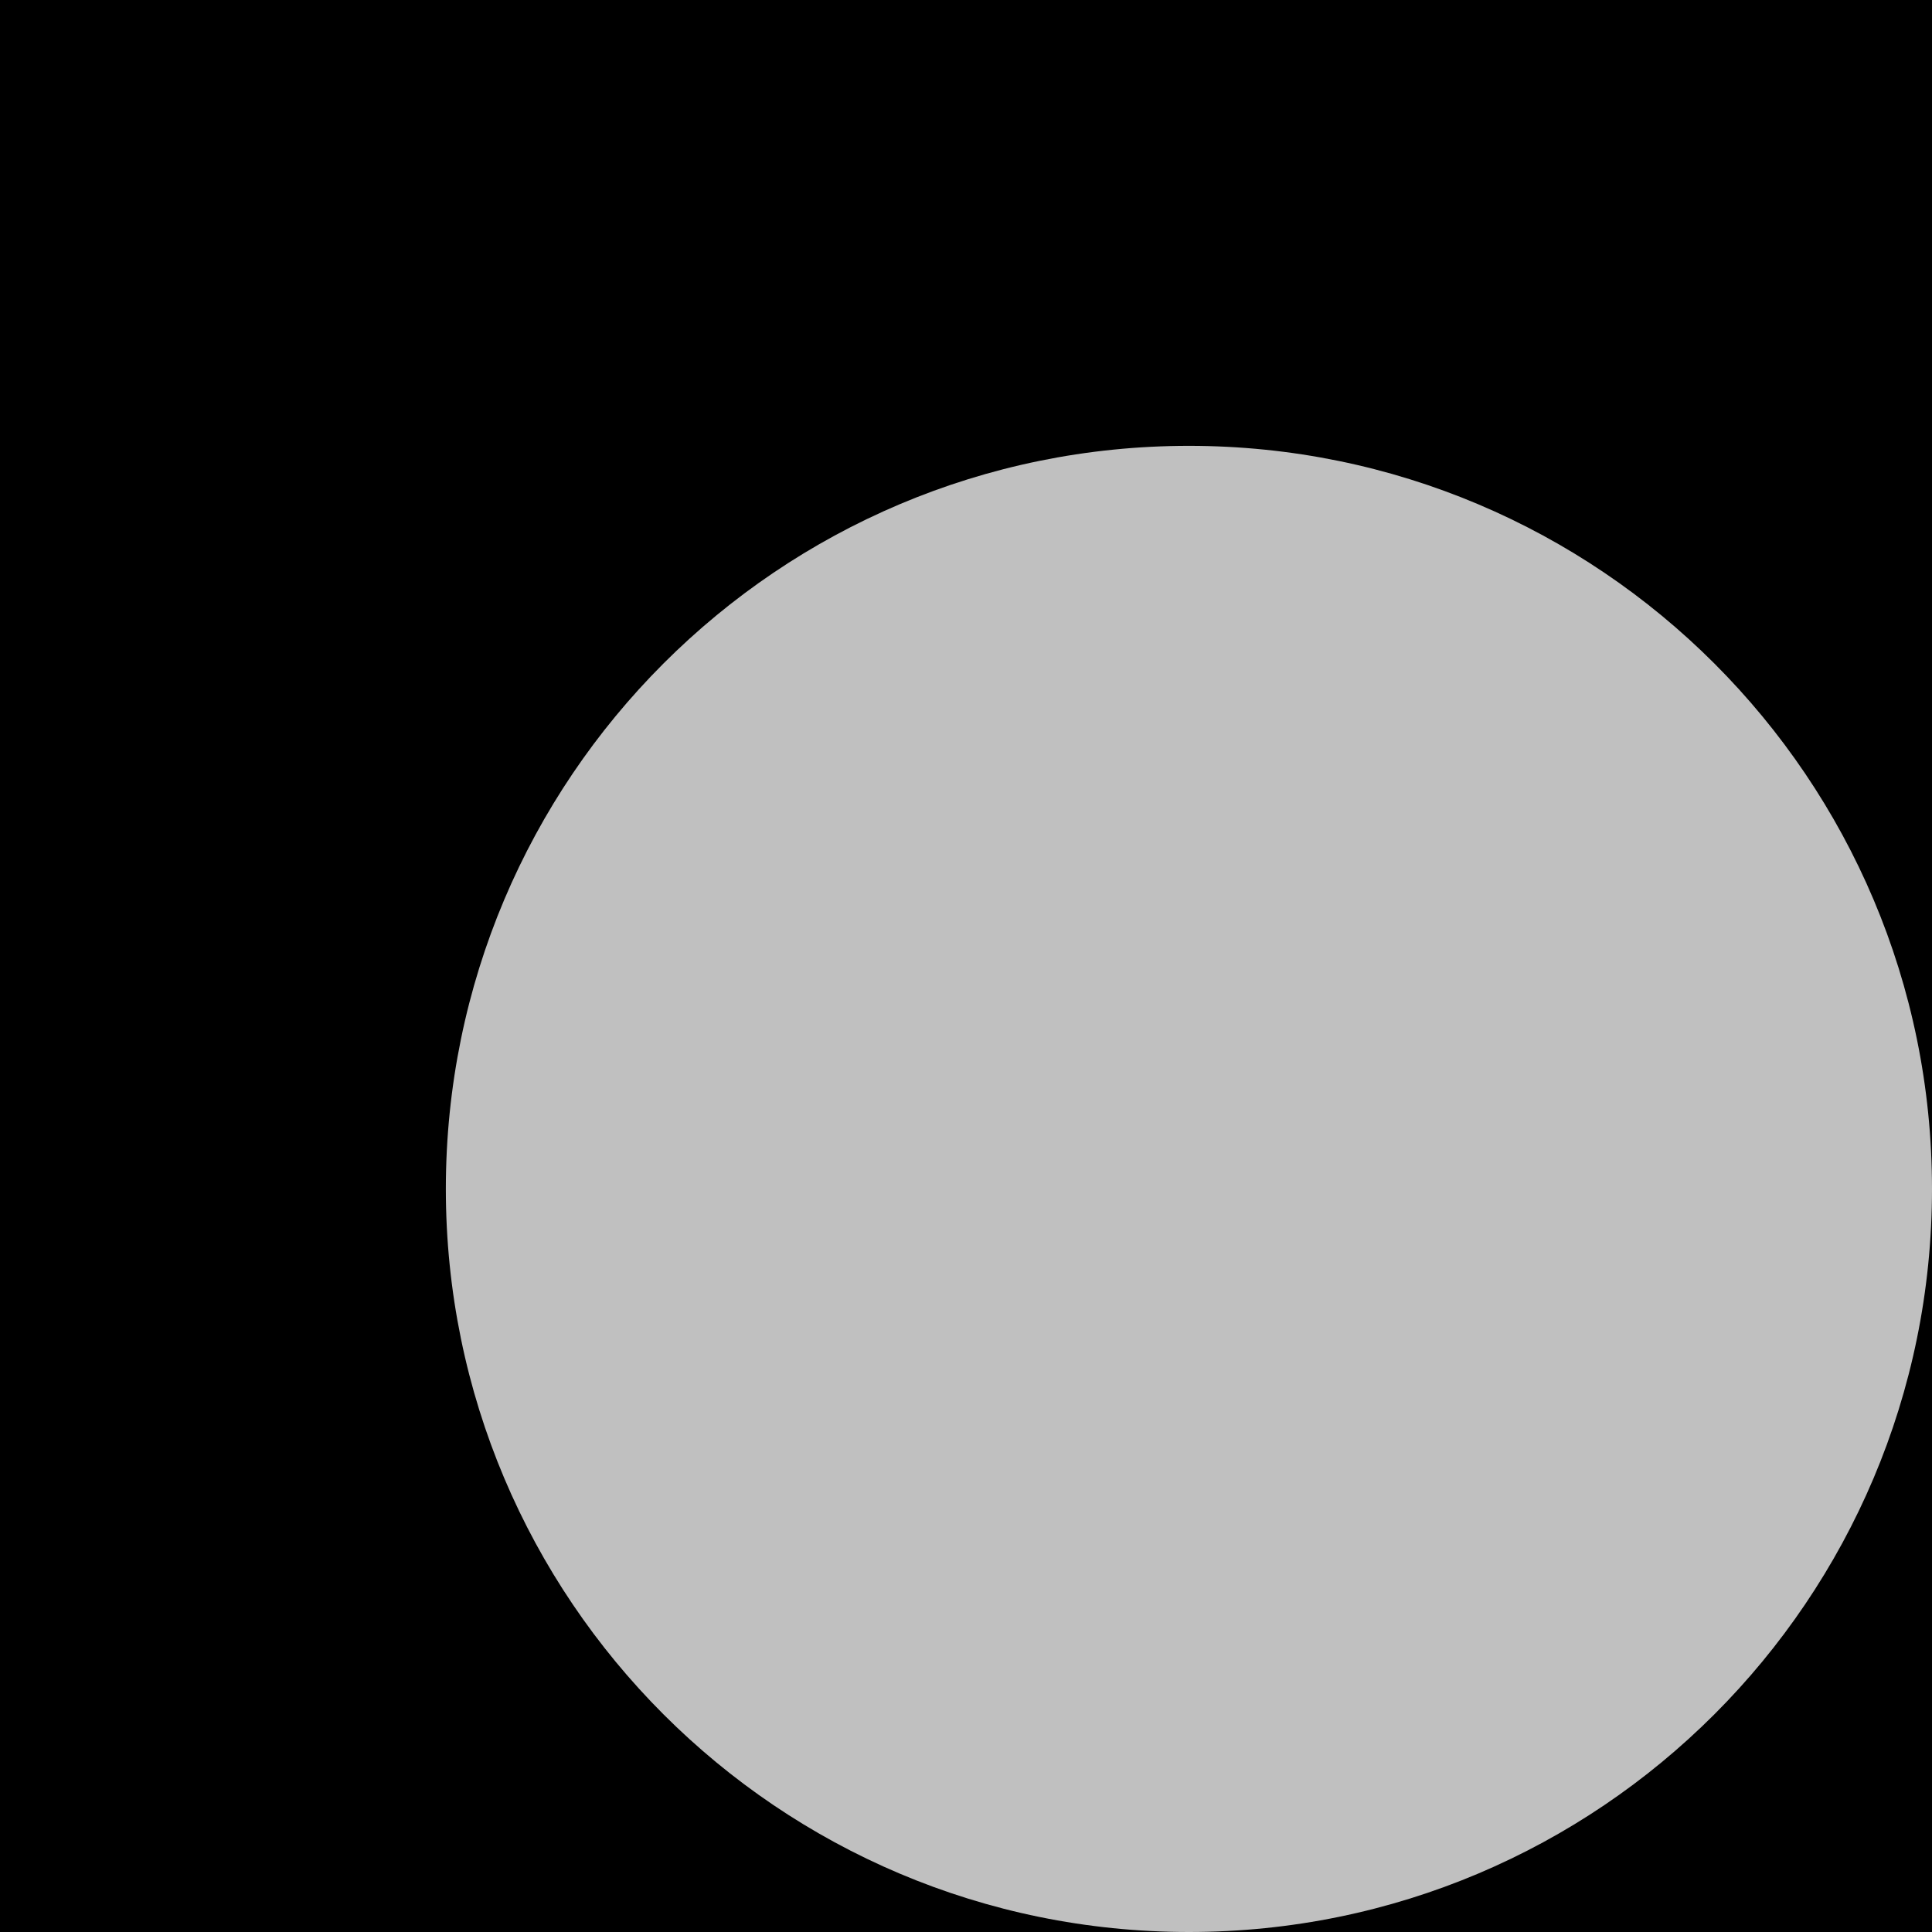
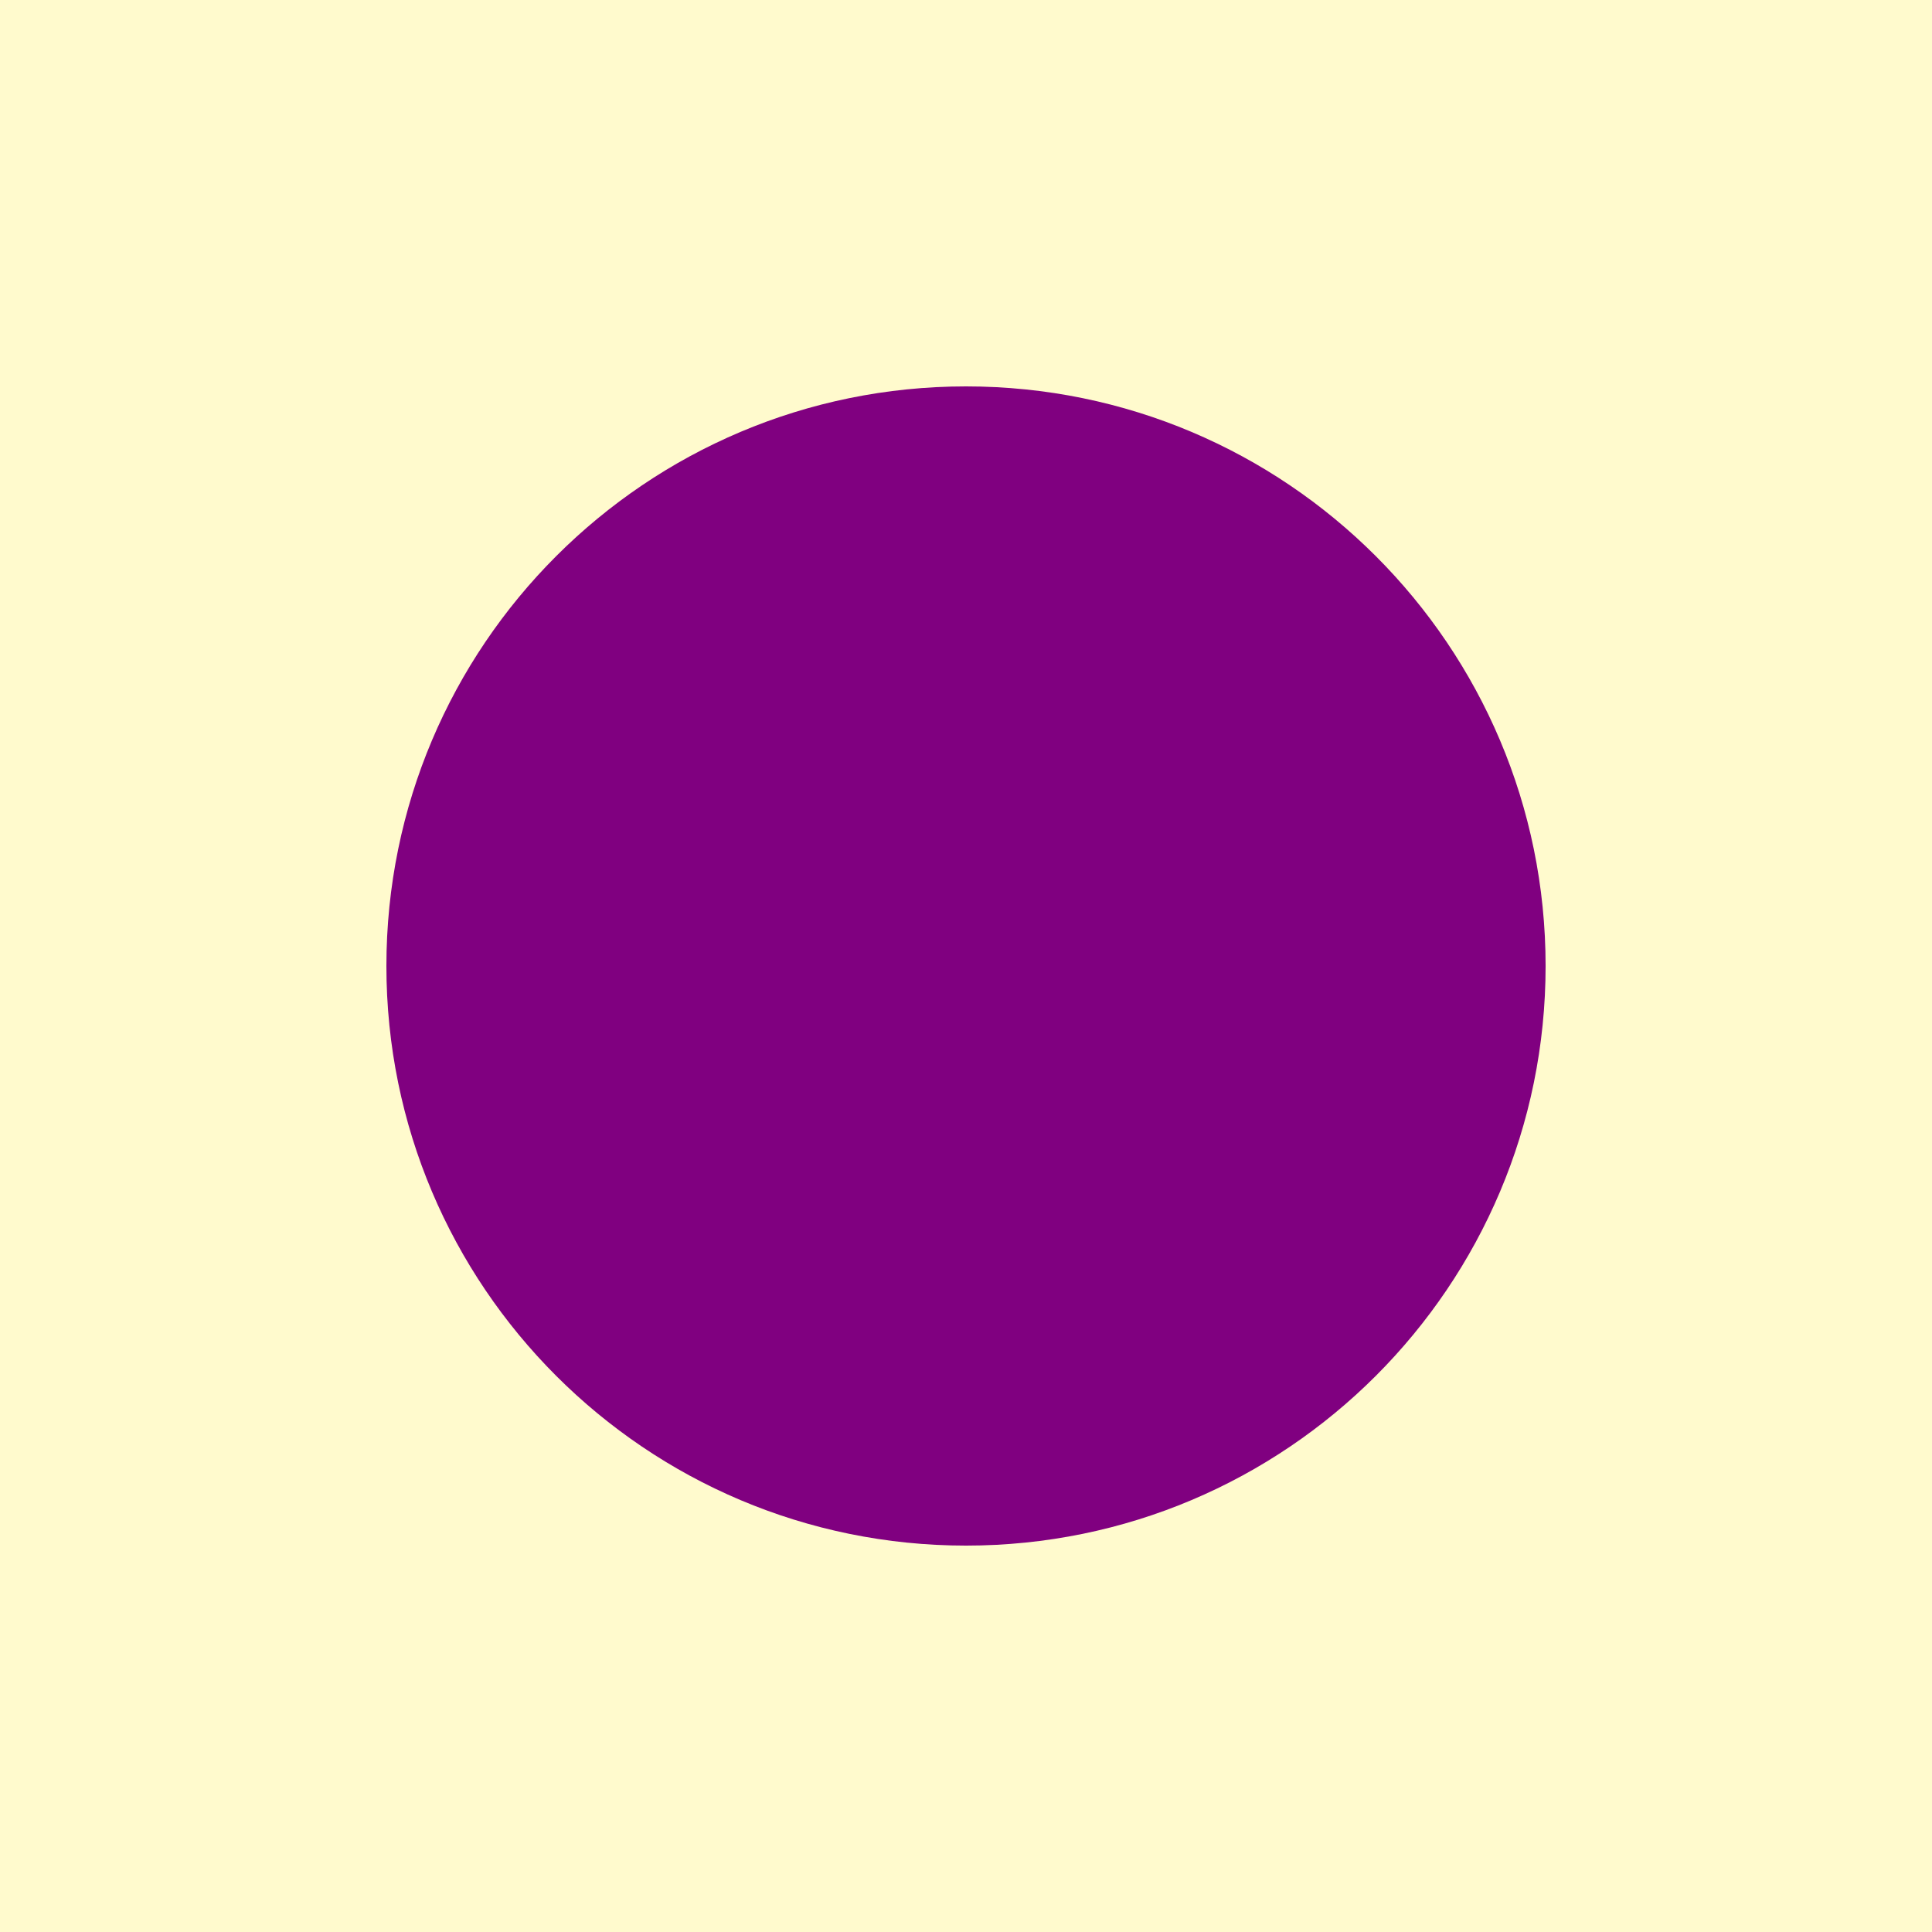
- <svg xmlns="http://www.w3.org/2000/svg" viewbox="0 0 800 800">
-   <rect fill="black" width="100%" height="100%" />
-   <circle r="250" fill="silver" cx="400" cy="400" />
+ <svg xmlns="http://www.w3.org/2000/svg">
+   <style media="(prefers-color-scheme: light)">
+     rect { fill: lemonchiffon }
+     circle { fill: purple }
+   </style>
+   <rect fill="purple" width="100%" height="100%" />
+   <circle fill="lemonchiffon" cx="50%" cy="50%" r="30%" />
</svg>
